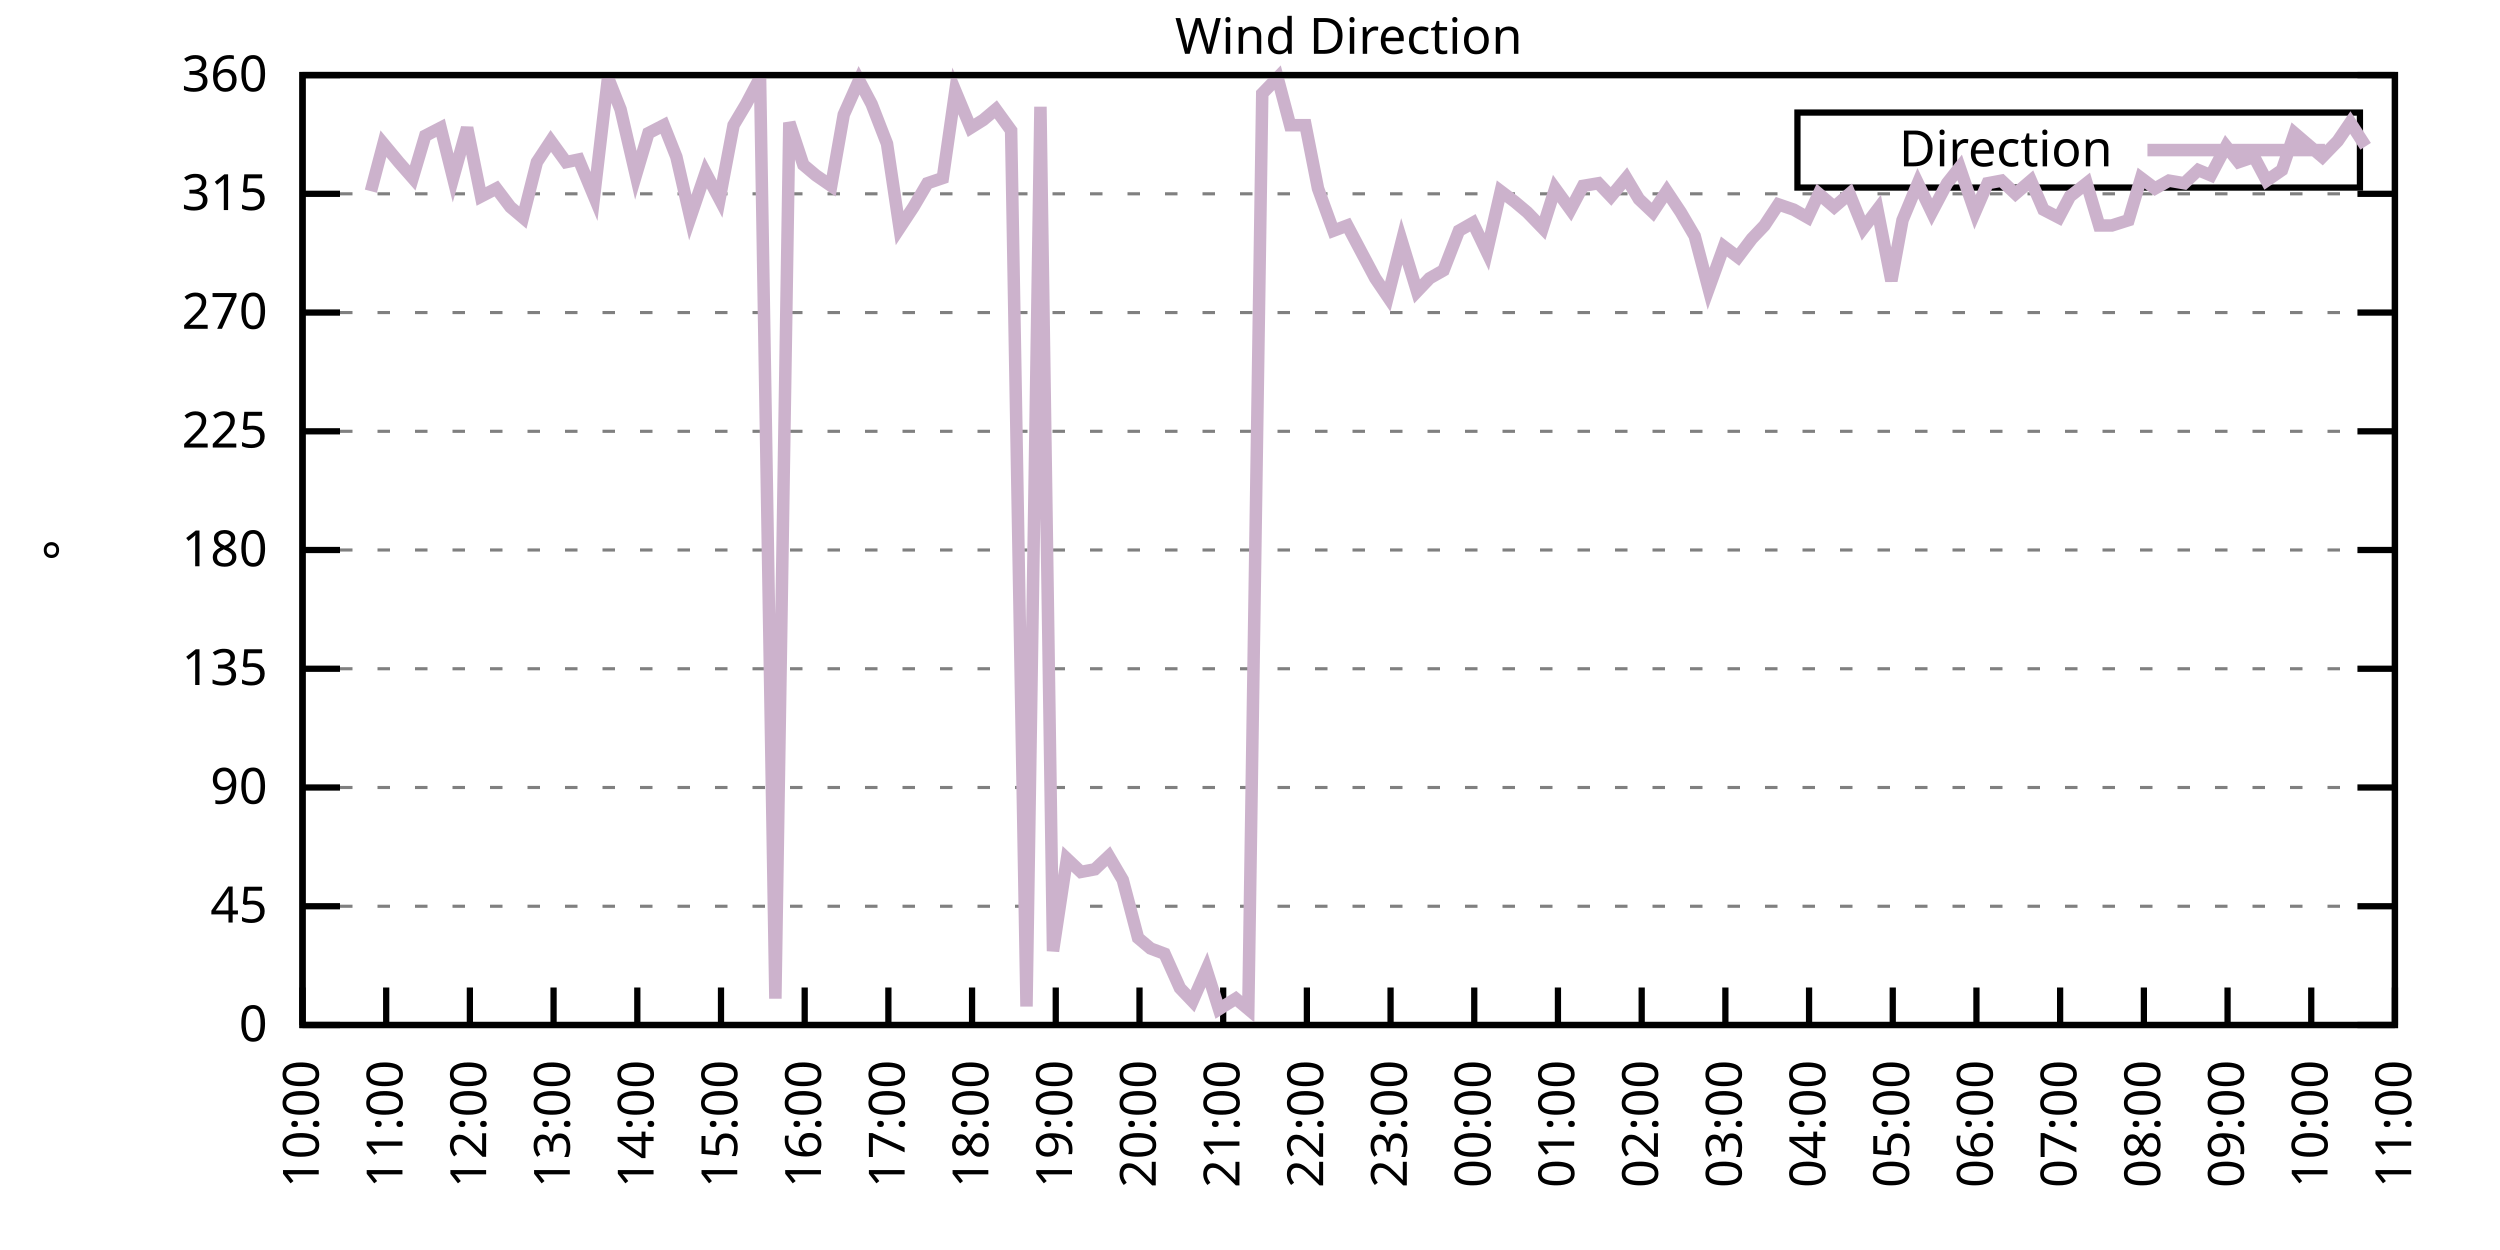
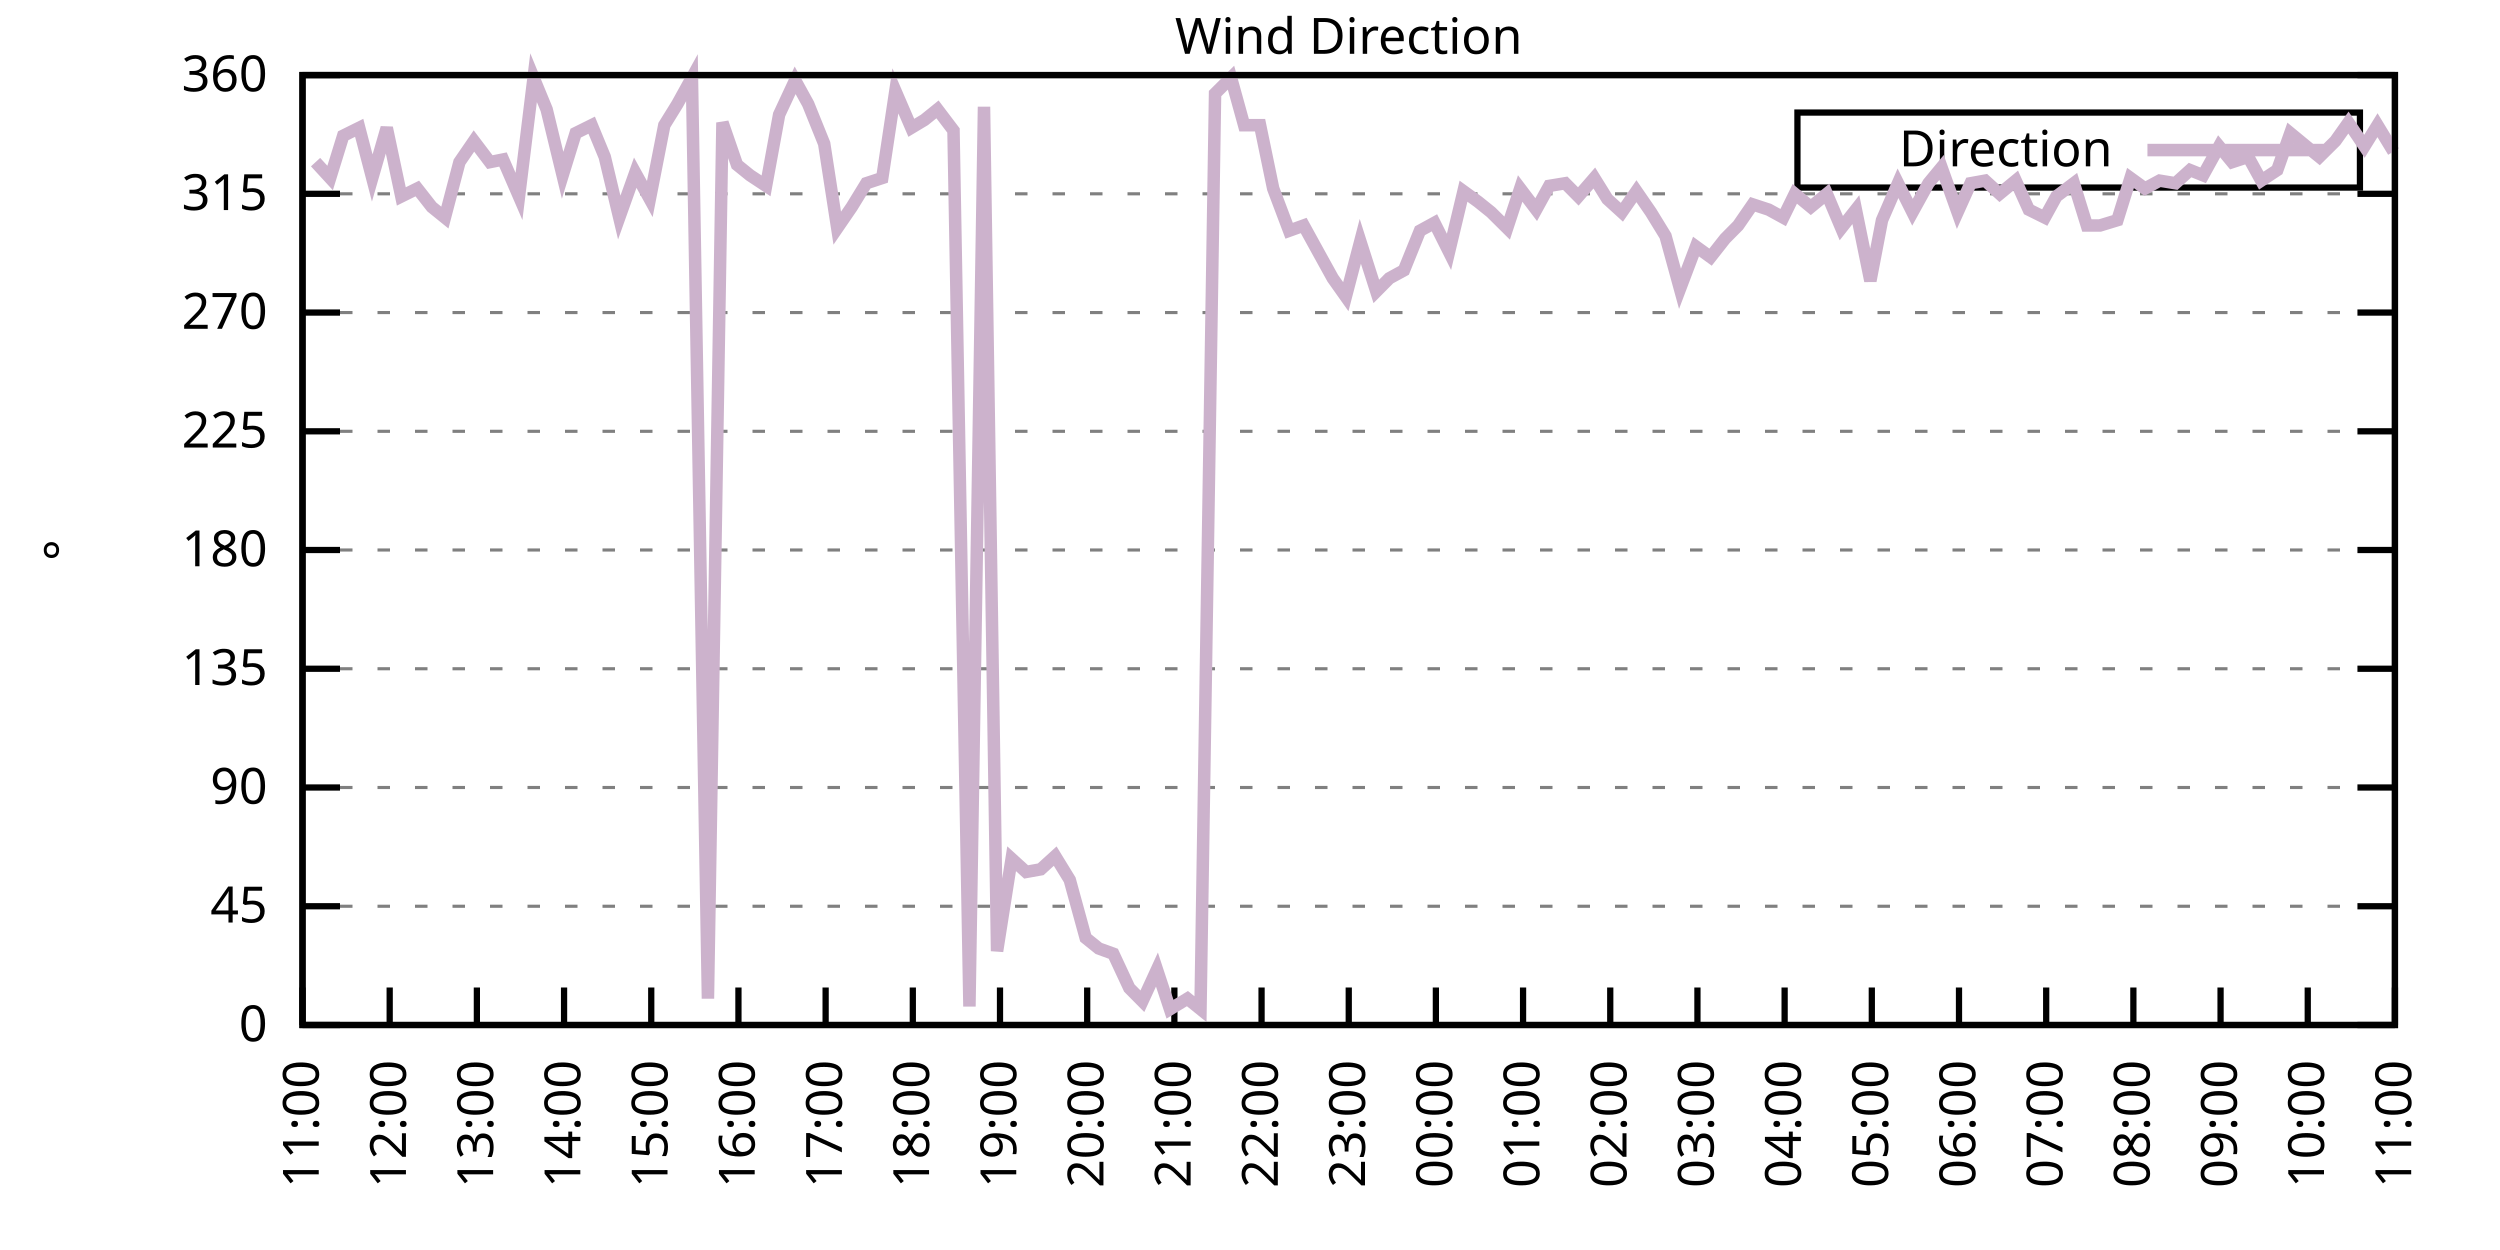
<svg xmlns="http://www.w3.org/2000/svg" xmlns:xlink="http://www.w3.org/1999/xlink" width="400" height="200" viewBox="0 0 400 200">
  <g id="gnuplot_canvas">
    <rect x="0" y="0" width="400" height="200" fill="none" />
    <defs>
      <circle id="gpDot" r="0.5" stroke-width="0.5" stroke="currentColor" />
      <path id="gpPt0" stroke-width="0.333" stroke="currentColor" d="M-1,0 h2 M0,-1 v2" />
      <path id="gpPt1" stroke-width="0.333" stroke="currentColor" d="M-1,-1 L1,1 M1,-1 L-1,1" />
      <path id="gpPt2" stroke-width="0.333" stroke="currentColor" d="M-1,0 L1,0 M0,-1 L0,1 M-1,-1 L1,1 M-1,1 L1,-1" />
      <rect id="gpPt3" stroke-width="0.333" stroke="currentColor" x="-1" y="-1" width="2" height="2" />
      <rect id="gpPt4" stroke-width="0.333" stroke="currentColor" fill="currentColor" x="-1" y="-1" width="2" height="2" />
      <circle id="gpPt5" stroke-width="0.333" stroke="currentColor" cx="0" cy="0" r="1" />
      <use xlink:href="#gpPt5" id="gpPt6" fill="currentColor" stroke="none" />
      <path id="gpPt7" stroke-width="0.333" stroke="currentColor" d="M0,-1.33 L-1.33,0.67 L1.33,0.67 z" />
      <use xlink:href="#gpPt7" id="gpPt8" fill="currentColor" stroke="none" />
      <use xlink:href="#gpPt7" id="gpPt9" stroke="currentColor" transform="rotate(180)" />
      <use xlink:href="#gpPt9" id="gpPt10" fill="currentColor" stroke="none" />
      <use xlink:href="#gpPt3" id="gpPt11" stroke="currentColor" transform="rotate(45)" />
      <use xlink:href="#gpPt11" id="gpPt12" fill="currentColor" stroke="none" />
      <path id="gpPt13" stroke-width="0.333" stroke="currentColor" d="M0,1.330 L1.265,0.411 L0.782,-1.067 L-0.782,-1.076 L-1.265,0.411 z" />
      <use xlink:href="#gpPt13" id="gpPt14" fill="currentColor" stroke="none" />
      <filter id="textbox" filterUnits="objectBoundingBox" x="0" y="0" height="1" width="1">
        <feFlood flood-color="white" flood-opacity="1" result="bgnd" />
        <feComposite in="SourceGraphic" in2="bgnd" operator="atop" />
      </filter>
      <filter id="greybox" filterUnits="objectBoundingBox" x="0" y="0" height="1" width="1">
        <feFlood flood-color="lightgrey" flood-opacity="1" result="grey" />
        <feComposite in="SourceGraphic" in2="grey" operator="atop" />
      </filter>
    </defs>
    <g fill="none" color="white" stroke="currentColor" stroke-width="1.00" stroke-linecap="butt" stroke-linejoin="miter">
</g>
    <g fill="none" color="black" stroke="currentColor" stroke-width="1.00" stroke-linecap="butt" stroke-linejoin="miter">
      <g stroke="none" shape-rendering="crispEdges">
        <polygon fill="rgb(255, 255, 255)" points="48.40,164.00 383.18,164.00 383.18,12.02 48.40,12.02 " />
      </g>
    </g>
    <g fill="none" color="black" stroke="currentColor" stroke-width="1.00" stroke-linecap="butt" stroke-linejoin="miter">
</g>
    <g fill="none" color="black" stroke="black" stroke-width="0.50" stroke-linecap="butt" stroke-linejoin="miter">
</g>
    <g fill="none" color="gray" stroke="currentColor" stroke-width="0.50" stroke-linecap="butt" stroke-linejoin="miter">
      <path stroke="gray" stroke-dasharray="2,4" class="gridline" d="M48.40,164.00 L383.19,164.00  " />
    </g>
    <g fill="none" color="gray" stroke="gray" stroke-width="1.00" stroke-linecap="butt" stroke-linejoin="miter">
</g>
    <g fill="none" color="black" stroke="currentColor" stroke-width="1.00" stroke-linecap="butt" stroke-linejoin="miter">
      <path stroke="black" d="M48.40,164.00 L54.40,164.00 M383.19,164.00 L377.19,164.00  " />
      <g transform="translate(42.80,166.60)" stroke="none" fill="black" font-family="Sans" font-size="8.00" text-anchor="end">
        <text>
          <tspan font-family="Sans"> 0</tspan>
        </text>
      </g>
    </g>
    <g fill="none" color="black" stroke="currentColor" stroke-width="1.00" stroke-linecap="butt" stroke-linejoin="miter">
</g>
    <g fill="none" color="black" stroke="black" stroke-width="0.50" stroke-linecap="butt" stroke-linejoin="miter">
</g>
    <g fill="none" color="gray" stroke="currentColor" stroke-width="0.50" stroke-linecap="butt" stroke-linejoin="miter">
      <path stroke="gray" stroke-dasharray="2,4" class="gridline" d="M48.40,145.00 L383.19,145.00  " />
    </g>
    <g fill="none" color="gray" stroke="gray" stroke-width="1.00" stroke-linecap="butt" stroke-linejoin="miter">
</g>
    <g fill="none" color="black" stroke="currentColor" stroke-width="1.00" stroke-linecap="butt" stroke-linejoin="miter">
      <path stroke="black" d="M48.40,145.00 L54.40,145.00 M383.19,145.00 L377.19,145.00  " />
      <g transform="translate(42.80,147.60)" stroke="none" fill="black" font-family="Sans" font-size="8.00" text-anchor="end">
        <text>
          <tspan font-family="Sans"> 45</tspan>
        </text>
      </g>
    </g>
    <g fill="none" color="black" stroke="currentColor" stroke-width="1.00" stroke-linecap="butt" stroke-linejoin="miter">
</g>
    <g fill="none" color="black" stroke="black" stroke-width="0.50" stroke-linecap="butt" stroke-linejoin="miter">
</g>
    <g fill="none" color="gray" stroke="currentColor" stroke-width="0.50" stroke-linecap="butt" stroke-linejoin="miter">
      <path stroke="gray" stroke-dasharray="2,4" class="gridline" d="M48.40,126.00 L383.19,126.00  " />
    </g>
    <g fill="none" color="gray" stroke="gray" stroke-width="1.00" stroke-linecap="butt" stroke-linejoin="miter">
</g>
    <g fill="none" color="black" stroke="currentColor" stroke-width="1.00" stroke-linecap="butt" stroke-linejoin="miter">
      <path stroke="black" d="M48.40,126.00 L54.40,126.00 M383.19,126.00 L377.19,126.00  " />
      <g transform="translate(42.80,128.60)" stroke="none" fill="black" font-family="Sans" font-size="8.00" text-anchor="end">
        <text>
          <tspan font-family="Sans"> 90</tspan>
        </text>
      </g>
    </g>
    <g fill="none" color="black" stroke="currentColor" stroke-width="1.00" stroke-linecap="butt" stroke-linejoin="miter">
</g>
    <g fill="none" color="black" stroke="black" stroke-width="0.50" stroke-linecap="butt" stroke-linejoin="miter">
</g>
    <g fill="none" color="gray" stroke="currentColor" stroke-width="0.50" stroke-linecap="butt" stroke-linejoin="miter">
      <path stroke="gray" stroke-dasharray="2,4" class="gridline" d="M48.40,107.00 L383.19,107.00  " />
    </g>
    <g fill="none" color="gray" stroke="gray" stroke-width="1.00" stroke-linecap="butt" stroke-linejoin="miter">
</g>
    <g fill="none" color="black" stroke="currentColor" stroke-width="1.00" stroke-linecap="butt" stroke-linejoin="miter">
      <path stroke="black" d="M48.40,107.00 L54.40,107.00 M383.19,107.00 L377.19,107.00  " />
      <g transform="translate(42.80,109.60)" stroke="none" fill="black" font-family="Sans" font-size="8.00" text-anchor="end">
        <text>
          <tspan font-family="Sans"> 135</tspan>
        </text>
      </g>
    </g>
    <g fill="none" color="black" stroke="currentColor" stroke-width="1.00" stroke-linecap="butt" stroke-linejoin="miter">
</g>
    <g fill="none" color="black" stroke="black" stroke-width="0.50" stroke-linecap="butt" stroke-linejoin="miter">
</g>
    <g fill="none" color="gray" stroke="currentColor" stroke-width="0.50" stroke-linecap="butt" stroke-linejoin="miter">
      <path stroke="gray" stroke-dasharray="2,4" class="gridline" d="M48.40,88.00 L383.19,88.00  " />
    </g>
    <g fill="none" color="gray" stroke="gray" stroke-width="1.00" stroke-linecap="butt" stroke-linejoin="miter">
</g>
    <g fill="none" color="black" stroke="currentColor" stroke-width="1.00" stroke-linecap="butt" stroke-linejoin="miter">
      <path stroke="black" d="M48.40,88.00 L54.40,88.00 M383.19,88.00 L377.19,88.00  " />
      <g transform="translate(42.80,90.60)" stroke="none" fill="black" font-family="Sans" font-size="8.00" text-anchor="end">
        <text>
          <tspan font-family="Sans"> 180</tspan>
        </text>
      </g>
    </g>
    <g fill="none" color="black" stroke="currentColor" stroke-width="1.00" stroke-linecap="butt" stroke-linejoin="miter">
</g>
    <g fill="none" color="black" stroke="black" stroke-width="0.50" stroke-linecap="butt" stroke-linejoin="miter">
</g>
    <g fill="none" color="gray" stroke="currentColor" stroke-width="0.50" stroke-linecap="butt" stroke-linejoin="miter">
      <path stroke="gray" stroke-dasharray="2,4" class="gridline" d="M48.40,69.01 L383.19,69.01  " />
    </g>
    <g fill="none" color="gray" stroke="gray" stroke-width="1.00" stroke-linecap="butt" stroke-linejoin="miter">
</g>
    <g fill="none" color="black" stroke="currentColor" stroke-width="1.00" stroke-linecap="butt" stroke-linejoin="miter">
      <path stroke="black" d="M48.40,69.01 L54.40,69.01 M383.19,69.01 L377.19,69.01  " />
      <g transform="translate(42.80,71.61)" stroke="none" fill="black" font-family="Sans" font-size="8.00" text-anchor="end">
        <text>
          <tspan font-family="Sans"> 225</tspan>
        </text>
      </g>
    </g>
    <g fill="none" color="black" stroke="currentColor" stroke-width="1.00" stroke-linecap="butt" stroke-linejoin="miter">
</g>
    <g fill="none" color="black" stroke="black" stroke-width="0.50" stroke-linecap="butt" stroke-linejoin="miter">
</g>
    <g fill="none" color="gray" stroke="currentColor" stroke-width="0.50" stroke-linecap="butt" stroke-linejoin="miter">
      <path stroke="gray" stroke-dasharray="2,4" class="gridline" d="M48.40,50.01 L383.19,50.01  " />
    </g>
    <g fill="none" color="gray" stroke="gray" stroke-width="1.00" stroke-linecap="butt" stroke-linejoin="miter">
</g>
    <g fill="none" color="black" stroke="currentColor" stroke-width="1.00" stroke-linecap="butt" stroke-linejoin="miter">
      <path stroke="black" d="M48.40,50.01 L54.40,50.01 M383.19,50.01 L377.19,50.01  " />
      <g transform="translate(42.80,52.61)" stroke="none" fill="black" font-family="Sans" font-size="8.00" text-anchor="end">
        <text>
          <tspan font-family="Sans"> 270</tspan>
        </text>
      </g>
    </g>
    <g fill="none" color="black" stroke="currentColor" stroke-width="1.00" stroke-linecap="butt" stroke-linejoin="miter">
</g>
    <g fill="none" color="black" stroke="black" stroke-width="0.50" stroke-linecap="butt" stroke-linejoin="miter">
</g>
    <g fill="none" color="gray" stroke="currentColor" stroke-width="0.50" stroke-linecap="butt" stroke-linejoin="miter">
      <path stroke="gray" stroke-dasharray="2,4" class="gridline" d="M48.40,31.01 L383.19,31.01  " />
    </g>
    <g fill="none" color="gray" stroke="gray" stroke-width="1.00" stroke-linecap="butt" stroke-linejoin="miter">
</g>
    <g fill="none" color="black" stroke="currentColor" stroke-width="1.00" stroke-linecap="butt" stroke-linejoin="miter">
      <path stroke="black" d="M48.40,31.01 L54.40,31.01 M383.19,31.01 L377.19,31.01  " />
      <g transform="translate(42.80,33.61)" stroke="none" fill="black" font-family="Sans" font-size="8.00" text-anchor="end">
        <text>
          <tspan font-family="Sans"> 315</tspan>
        </text>
      </g>
    </g>
    <g fill="none" color="black" stroke="currentColor" stroke-width="1.00" stroke-linecap="butt" stroke-linejoin="miter">
</g>
    <g fill="none" color="black" stroke="black" stroke-width="0.50" stroke-linecap="butt" stroke-linejoin="miter">
</g>
    <g fill="none" color="gray" stroke="currentColor" stroke-width="0.50" stroke-linecap="butt" stroke-linejoin="miter">
      <path stroke="gray" stroke-dasharray="2,4" class="gridline" d="M48.40,12.01 L383.19,12.01  " />
    </g>
    <g fill="none" color="gray" stroke="gray" stroke-width="1.00" stroke-linecap="butt" stroke-linejoin="miter">
</g>
    <g fill="none" color="black" stroke="currentColor" stroke-width="1.00" stroke-linecap="butt" stroke-linejoin="miter">
      <path stroke="black" d="M48.40,12.01 L54.40,12.01 M383.19,12.01 L377.19,12.01  " />
      <g transform="translate(42.80,14.61)" stroke="none" fill="black" font-family="Sans" font-size="8.00" text-anchor="end">
        <text>
          <tspan font-family="Sans"> 360</tspan>
        </text>
      </g>
    </g>
    <g fill="none" color="black" stroke="currentColor" stroke-width="1.00" stroke-linecap="butt" stroke-linejoin="miter">
      <path stroke="black" d="M48.40,164.00 L48.40,158.00  " />
      <g transform="translate(51.00,169.60) rotate(270.00)" stroke="none" fill="black" font-family="Sans" font-size="8.00" text-anchor="end">
        <text>
-           <tspan font-family="Sans">10:00</tspan>
-         </text>
-       </g>
-     </g>
-     <g fill="none" color="black" stroke="currentColor" stroke-width="1.00" stroke-linecap="butt" stroke-linejoin="miter">
-       <path stroke="black" d="M61.79,164.00 L61.79,158.00  " />
-       <g transform="translate(64.39,169.60) rotate(270.00)" stroke="none" fill="black" font-family="Sans" font-size="8.00" text-anchor="end">
-         <text>
          <tspan font-family="Sans">11:00</tspan>
        </text>
      </g>
    </g>
    <g fill="none" color="black" stroke="currentColor" stroke-width="1.00" stroke-linecap="butt" stroke-linejoin="miter">
-       <path stroke="black" d="M75.18,164.00 L75.18,158.00  " />
-       <g transform="translate(77.78,169.60) rotate(270.00)" stroke="none" fill="black" font-family="Sans" font-size="8.00" text-anchor="end">
+       <path stroke="black" d="M62.35,164.00 L62.35,158.00  " />
+       <g transform="translate(64.95,169.60) rotate(270.00)" stroke="none" fill="black" font-family="Sans" font-size="8.00" text-anchor="end">
        <text>
          <tspan font-family="Sans">12:00</tspan>
        </text>
      </g>
    </g>
    <g fill="none" color="black" stroke="currentColor" stroke-width="1.00" stroke-linecap="butt" stroke-linejoin="miter">
-       <path stroke="black" d="M88.57,164.00 L88.57,158.00  " />
-       <g transform="translate(91.17,169.60) rotate(270.00)" stroke="none" fill="black" font-family="Sans" font-size="8.00" text-anchor="end">
+       <path stroke="black" d="M76.30,164.00 L76.30,158.00  " />
+       <g transform="translate(78.90,169.60) rotate(270.00)" stroke="none" fill="black" font-family="Sans" font-size="8.00" text-anchor="end">
        <text>
          <tspan font-family="Sans">13:00</tspan>
        </text>
      </g>
    </g>
    <g fill="none" color="black" stroke="currentColor" stroke-width="1.00" stroke-linecap="butt" stroke-linejoin="miter">
-       <path stroke="black" d="M101.97,164.00 L101.97,158.00  " />
-       <g transform="translate(104.57,169.60) rotate(270.00)" stroke="none" fill="black" font-family="Sans" font-size="8.00" text-anchor="end">
+       <path stroke="black" d="M90.25,164.00 L90.25,158.00  " />
+       <g transform="translate(92.85,169.60) rotate(270.00)" stroke="none" fill="black" font-family="Sans" font-size="8.00" text-anchor="end">
        <text>
          <tspan font-family="Sans">14:00</tspan>
        </text>
      </g>
    </g>
    <g fill="none" color="black" stroke="currentColor" stroke-width="1.00" stroke-linecap="butt" stroke-linejoin="miter">
-       <path stroke="black" d="M115.36,164.00 L115.36,158.00  " />
-       <g transform="translate(117.96,169.60) rotate(270.00)" stroke="none" fill="black" font-family="Sans" font-size="8.00" text-anchor="end">
+       <path stroke="black" d="M104.20,164.00 L104.20,158.00  " />
+       <g transform="translate(106.80,169.60) rotate(270.00)" stroke="none" fill="black" font-family="Sans" font-size="8.00" text-anchor="end">
        <text>
          <tspan font-family="Sans">15:00</tspan>
        </text>
      </g>
    </g>
    <g fill="none" color="black" stroke="currentColor" stroke-width="1.00" stroke-linecap="butt" stroke-linejoin="miter">
-       <path stroke="black" d="M128.75,164.00 L128.75,158.00  " />
-       <g transform="translate(131.35,169.60) rotate(270.00)" stroke="none" fill="black" font-family="Sans" font-size="8.00" text-anchor="end">
+       <path stroke="black" d="M118.15,164.00 L118.15,158.00  " />
+       <g transform="translate(120.75,169.60) rotate(270.00)" stroke="none" fill="black" font-family="Sans" font-size="8.00" text-anchor="end">
        <text>
          <tspan font-family="Sans">16:00</tspan>
        </text>
      </g>
    </g>
    <g fill="none" color="black" stroke="currentColor" stroke-width="1.00" stroke-linecap="butt" stroke-linejoin="miter">
-       <path stroke="black" d="M142.14,164.00 L142.14,158.00  " />
-       <g transform="translate(144.74,169.60) rotate(270.00)" stroke="none" fill="black" font-family="Sans" font-size="8.00" text-anchor="end">
+       <path stroke="black" d="M132.10,164.00 L132.10,158.00  " />
+       <g transform="translate(134.70,169.60) rotate(270.00)" stroke="none" fill="black" font-family="Sans" font-size="8.00" text-anchor="end">
        <text>
          <tspan font-family="Sans">17:00</tspan>
        </text>
      </g>
    </g>
    <g fill="none" color="black" stroke="currentColor" stroke-width="1.00" stroke-linecap="butt" stroke-linejoin="miter">
-       <path stroke="black" d="M155.53,164.00 L155.53,158.00  " />
-       <g transform="translate(158.13,169.60) rotate(270.00)" stroke="none" fill="black" font-family="Sans" font-size="8.00" text-anchor="end">
+       <path stroke="black" d="M146.05,164.00 L146.05,158.00  " />
+       <g transform="translate(148.65,169.60) rotate(270.00)" stroke="none" fill="black" font-family="Sans" font-size="8.00" text-anchor="end">
        <text>
          <tspan font-family="Sans">18:00</tspan>
        </text>
      </g>
    </g>
    <g fill="none" color="black" stroke="currentColor" stroke-width="1.00" stroke-linecap="butt" stroke-linejoin="miter">
-       <path stroke="black" d="M168.92,164.00 L168.92,158.00  " />
-       <g transform="translate(171.52,169.60) rotate(270.00)" stroke="none" fill="black" font-family="Sans" font-size="8.00" text-anchor="end">
+       <path stroke="black" d="M160.00,164.00 L160.00,158.00  " />
+       <g transform="translate(162.60,169.60) rotate(270.00)" stroke="none" fill="black" font-family="Sans" font-size="8.00" text-anchor="end">
        <text>
          <tspan font-family="Sans">19:00</tspan>
        </text>
      </g>
    </g>
    <g fill="none" color="black" stroke="currentColor" stroke-width="1.00" stroke-linecap="butt" stroke-linejoin="miter">
-       <path stroke="black" d="M182.32,164.00 L182.32,158.00  " />
-       <g transform="translate(184.92,169.60) rotate(270.00)" stroke="none" fill="black" font-family="Sans" font-size="8.00" text-anchor="end">
+       <path stroke="black" d="M173.95,164.00 L173.95,158.00  " />
+       <g transform="translate(176.55,169.60) rotate(270.00)" stroke="none" fill="black" font-family="Sans" font-size="8.00" text-anchor="end">
        <text>
          <tspan font-family="Sans">20:00</tspan>
        </text>
      </g>
    </g>
    <g fill="none" color="black" stroke="currentColor" stroke-width="1.00" stroke-linecap="butt" stroke-linejoin="miter">
-       <path stroke="black" d="M195.71,164.00 L195.71,158.00  " />
-       <g transform="translate(198.31,169.60) rotate(270.00)" stroke="none" fill="black" font-family="Sans" font-size="8.00" text-anchor="end">
+       <path stroke="black" d="M187.90,164.00 L187.90,158.00  " />
+       <g transform="translate(190.50,169.60) rotate(270.00)" stroke="none" fill="black" font-family="Sans" font-size="8.00" text-anchor="end">
        <text>
          <tspan font-family="Sans">21:00</tspan>
        </text>
      </g>
    </g>
    <g fill="none" color="black" stroke="currentColor" stroke-width="1.00" stroke-linecap="butt" stroke-linejoin="miter">
-       <path stroke="black" d="M209.10,164.00 L209.10,158.00  " />
-       <g transform="translate(211.70,169.60) rotate(270.00)" stroke="none" fill="black" font-family="Sans" font-size="8.00" text-anchor="end">
+       <path stroke="black" d="M201.85,164.00 L201.85,158.00  " />
+       <g transform="translate(204.45,169.60) rotate(270.00)" stroke="none" fill="black" font-family="Sans" font-size="8.00" text-anchor="end">
        <text>
          <tspan font-family="Sans">22:00</tspan>
        </text>
      </g>
    </g>
    <g fill="none" color="black" stroke="currentColor" stroke-width="1.00" stroke-linecap="butt" stroke-linejoin="miter">
-       <path stroke="black" d="M222.49,164.00 L222.49,158.00  " />
-       <g transform="translate(225.09,169.60) rotate(270.00)" stroke="none" fill="black" font-family="Sans" font-size="8.00" text-anchor="end">
+       <path stroke="black" d="M215.80,164.00 L215.80,158.00  " />
+       <g transform="translate(218.40,169.60) rotate(270.00)" stroke="none" fill="black" font-family="Sans" font-size="8.00" text-anchor="end">
        <text>
          <tspan font-family="Sans">23:00</tspan>
        </text>
      </g>
    </g>
    <g fill="none" color="black" stroke="currentColor" stroke-width="1.00" stroke-linecap="butt" stroke-linejoin="miter">
-       <path stroke="black" d="M235.88,164.00 L235.88,158.00  " />
-       <g transform="translate(238.48,169.60) rotate(270.00)" stroke="none" fill="black" font-family="Sans" font-size="8.00" text-anchor="end">
+       <path stroke="black" d="M229.74,164.00 L229.74,158.00  " />
+       <g transform="translate(232.34,169.60) rotate(270.00)" stroke="none" fill="black" font-family="Sans" font-size="8.00" text-anchor="end">
        <text>
          <tspan font-family="Sans">00:00</tspan>
        </text>
      </g>
    </g>
    <g fill="none" color="black" stroke="currentColor" stroke-width="1.00" stroke-linecap="butt" stroke-linejoin="miter">
-       <path stroke="black" d="M249.27,164.00 L249.27,158.00  " />
-       <g transform="translate(251.87,169.60) rotate(270.00)" stroke="none" fill="black" font-family="Sans" font-size="8.00" text-anchor="end">
+       <path stroke="black" d="M243.69,164.00 L243.69,158.00  " />
+       <g transform="translate(246.29,169.60) rotate(270.00)" stroke="none" fill="black" font-family="Sans" font-size="8.00" text-anchor="end">
        <text>
          <tspan font-family="Sans">01:00</tspan>
        </text>
      </g>
    </g>
    <g fill="none" color="black" stroke="currentColor" stroke-width="1.00" stroke-linecap="butt" stroke-linejoin="miter">
-       <path stroke="black" d="M262.67,164.00 L262.67,158.00  " />
-       <g transform="translate(265.27,169.60) rotate(270.00)" stroke="none" fill="black" font-family="Sans" font-size="8.00" text-anchor="end">
+       <path stroke="black" d="M257.64,164.00 L257.64,158.00  " />
+       <g transform="translate(260.24,169.60) rotate(270.00)" stroke="none" fill="black" font-family="Sans" font-size="8.00" text-anchor="end">
        <text>
          <tspan font-family="Sans">02:00</tspan>
        </text>
      </g>
    </g>
    <g fill="none" color="black" stroke="currentColor" stroke-width="1.00" stroke-linecap="butt" stroke-linejoin="miter">
-       <path stroke="black" d="M276.06,164.00 L276.06,158.00  " />
-       <g transform="translate(278.66,169.60) rotate(270.00)" stroke="none" fill="black" font-family="Sans" font-size="8.00" text-anchor="end">
+       <path stroke="black" d="M271.59,164.00 L271.59,158.00  " />
+       <g transform="translate(274.19,169.60) rotate(270.00)" stroke="none" fill="black" font-family="Sans" font-size="8.00" text-anchor="end">
        <text>
          <tspan font-family="Sans">03:00</tspan>
        </text>
      </g>
    </g>
    <g fill="none" color="black" stroke="currentColor" stroke-width="1.00" stroke-linecap="butt" stroke-linejoin="miter">
-       <path stroke="black" d="M289.45,164.00 L289.45,158.00  " />
-       <g transform="translate(292.05,169.60) rotate(270.00)" stroke="none" fill="black" font-family="Sans" font-size="8.00" text-anchor="end">
+       <path stroke="black" d="M285.54,164.00 L285.54,158.00  " />
+       <g transform="translate(288.14,169.60) rotate(270.00)" stroke="none" fill="black" font-family="Sans" font-size="8.00" text-anchor="end">
        <text>
          <tspan font-family="Sans">04:00</tspan>
        </text>
      </g>
    </g>
    <g fill="none" color="black" stroke="currentColor" stroke-width="1.00" stroke-linecap="butt" stroke-linejoin="miter">
-       <path stroke="black" d="M302.84,164.00 L302.84,158.00  " />
-       <g transform="translate(305.44,169.60) rotate(270.00)" stroke="none" fill="black" font-family="Sans" font-size="8.00" text-anchor="end">
+       <path stroke="black" d="M299.49,164.00 L299.49,158.00  " />
+       <g transform="translate(302.09,169.60) rotate(270.00)" stroke="none" fill="black" font-family="Sans" font-size="8.00" text-anchor="end">
        <text>
          <tspan font-family="Sans">05:00</tspan>
        </text>
      </g>
    </g>
    <g fill="none" color="black" stroke="currentColor" stroke-width="1.00" stroke-linecap="butt" stroke-linejoin="miter">
-       <path stroke="black" d="M316.23,164.00 L316.23,158.00  " />
-       <g transform="translate(318.83,169.60) rotate(270.00)" stroke="none" fill="black" font-family="Sans" font-size="8.00" text-anchor="end">
+       <path stroke="black" d="M313.44,164.00 L313.44,158.00  " />
+       <g transform="translate(316.04,169.60) rotate(270.00)" stroke="none" fill="black" font-family="Sans" font-size="8.00" text-anchor="end">
        <text>
          <tspan font-family="Sans">06:00</tspan>
        </text>
      </g>
    </g>
    <g fill="none" color="black" stroke="currentColor" stroke-width="1.00" stroke-linecap="butt" stroke-linejoin="miter">
-       <path stroke="black" d="M329.62,164.00 L329.62,158.00  " />
-       <g transform="translate(332.22,169.60) rotate(270.00)" stroke="none" fill="black" font-family="Sans" font-size="8.00" text-anchor="end">
+       <path stroke="black" d="M327.39,164.00 L327.39,158.00  " />
+       <g transform="translate(329.99,169.60) rotate(270.00)" stroke="none" fill="black" font-family="Sans" font-size="8.00" text-anchor="end">
        <text>
          <tspan font-family="Sans">07:00</tspan>
        </text>
      </g>
    </g>
    <g fill="none" color="black" stroke="currentColor" stroke-width="1.00" stroke-linecap="butt" stroke-linejoin="miter">
-       <path stroke="black" d="M343.02,164.00 L343.02,158.00  " />
-       <g transform="translate(345.62,169.60) rotate(270.00)" stroke="none" fill="black" font-family="Sans" font-size="8.00" text-anchor="end">
+       <path stroke="black" d="M341.34,164.00 L341.34,158.00  " />
+       <g transform="translate(343.94,169.60) rotate(270.00)" stroke="none" fill="black" font-family="Sans" font-size="8.00" text-anchor="end">
        <text>
          <tspan font-family="Sans">08:00</tspan>
        </text>
      </g>
    </g>
    <g fill="none" color="black" stroke="currentColor" stroke-width="1.00" stroke-linecap="butt" stroke-linejoin="miter">
-       <path stroke="black" d="M356.41,164.00 L356.41,158.00  " />
-       <g transform="translate(359.01,169.60) rotate(270.00)" stroke="none" fill="black" font-family="Sans" font-size="8.00" text-anchor="end">
+       <path stroke="black" d="M355.29,164.00 L355.29,158.00  " />
+       <g transform="translate(357.89,169.60) rotate(270.00)" stroke="none" fill="black" font-family="Sans" font-size="8.00" text-anchor="end">
        <text>
          <tspan font-family="Sans">09:00</tspan>
        </text>
      </g>
    </g>
    <g fill="none" color="black" stroke="currentColor" stroke-width="1.00" stroke-linecap="butt" stroke-linejoin="miter">
-       <path stroke="black" d="M369.80,164.00 L369.80,158.00  " />
-       <g transform="translate(372.40,169.60) rotate(270.00)" stroke="none" fill="black" font-family="Sans" font-size="8.00" text-anchor="end">
+       <path stroke="black" d="M369.24,164.00 L369.24,158.00  " />
+       <g transform="translate(371.84,169.60) rotate(270.00)" stroke="none" fill="black" font-family="Sans" font-size="8.00" text-anchor="end">
        <text>
          <tspan font-family="Sans">10:00</tspan>
        </text>
      </g>
    </g>
    <g fill="none" color="black" stroke="currentColor" stroke-width="1.00" stroke-linecap="butt" stroke-linejoin="miter">
      <path stroke="black" d="M383.19,164.00 L383.19,158.00  " />
      <g transform="translate(385.79,169.60) rotate(270.00)" stroke="none" fill="black" font-family="Sans" font-size="8.00" text-anchor="end">
        <text>
          <tspan font-family="Sans">11:00</tspan>
        </text>
      </g>
    </g>
    <g fill="none" color="black" stroke="currentColor" stroke-width="1.00" stroke-linecap="butt" stroke-linejoin="miter">
</g>
    <g fill="none" color="black" stroke="currentColor" stroke-width="1.00" stroke-linecap="butt" stroke-linejoin="miter">
      <path stroke="black" d="M48.40,12.01 L48.40,164.00 L383.19,164.00 L383.19,12.01 L48.40,12.01 Z  " />
    </g>
    <g fill="none" color="black" stroke="currentColor" stroke-width="1.00" stroke-linecap="butt" stroke-linejoin="miter">
</g>
    <g fill="none" color="black" stroke="currentColor" stroke-width="1.00" stroke-linecap="butt" stroke-linejoin="miter">
      <path stroke="black" d="M287.59,30.01 L287.59,18.01 L377.59,18.01 L377.59,30.01 L287.59,30.01 Z  " />
    </g>
    <g id="Wind_direction_plot_1">
      <g fill="none" color="white" stroke="black" stroke-width="2.00" stroke-linecap="butt" stroke-linejoin="miter">
</g>
      <g fill="none" color="black" stroke="currentColor" stroke-width="2.00" stroke-linecap="butt" stroke-linejoin="miter">
        <g transform="translate(337.99,26.61)" stroke="none" fill="black" font-family="Sans" font-size="8.00" text-anchor="end">
          <text>
            <tspan font-family="Sans">Direction</tspan>
          </text>
        </g>
      </g>
      <g fill="none" color="black" stroke="currentColor" stroke-width="2.00" stroke-linecap="butt" stroke-linejoin="miter">
-         <path stroke="rgb(204, 178, 204)" d="M343.59,24.01 L371.99,24.01 M59.34,30.59 L61.35,22.99 L63.80,25.94 L66.03,28.48 L68.04,21.72 L70.50,20.45   L72.50,28.48 L74.74,20.45 L76.97,31.43 L79.42,30.16 L81.66,33.12 L83.66,34.81 L85.90,25.94 L88.13,22.56   L90.58,25.94 L92.59,25.52 L95.05,31.43 L97.28,12.43 L99.29,17.50 L101.74,28.05 L103.75,21.30 L106.21,20.03   L108.22,25.10 L110.45,34.81 L112.90,27.63 L115.13,31.85 L117.37,20.03 L119.38,16.65 L121.61,12.43 L124.06,159.78   L126.29,19.61 L128.53,26.36 L130.54,28.05 L132.99,29.74 L135.00,18.34 L137.45,12.85 L139.46,16.65 L141.92,22.99   L143.93,36.50 L146.16,33.12 L148.39,29.32 L150.85,28.48 L152.85,14.54 L155.31,20.45 L157.32,19.19 L159.33,17.50   L161.78,20.88 L164.24,161.04 L166.47,17.08 L168.48,152.18 L170.71,137.40 L172.94,139.51 L175.17,139.09 L177.41,136.98   L179.64,140.78 L182.09,150.07 L184.10,151.76 L186.33,152.60 L188.79,158.09 L190.80,160.20 L193.03,155.13 L195.04,161.47   L197.72,159.78 L199.73,161.47 L201.96,14.97 L204.41,12.43 L206.42,20.03 L208.88,20.03 L210.88,30.16 L213.34,36.92   L215.57,36.08 L217.80,40.30 L220.04,44.52 L222.04,47.47 L224.28,38.61 L226.73,46.63 L228.74,44.52 L230.97,43.25   L233.43,36.92 L235.66,35.65 L237.89,40.30 L240.12,30.59 L242.36,32.28 L244.36,33.96 L246.82,36.50 L248.83,30.16   L251.28,33.54 L253.29,29.74 L255.75,29.32 L257.76,31.43 L260.21,28.48 L262.22,31.85 L264.45,33.96 L266.68,30.59   L268.92,33.96 L271.15,37.76 L273.38,46.21 L275.83,39.45 L278.07,41.14 L280.30,38.19 L282.31,36.08 L284.54,32.70   L286.99,33.54 L289.23,34.81 L291.01,31.01 L293.47,33.12 L295.92,31.01 L298.15,36.50 L300.39,33.54 L302.62,44.94   L304.40,35.23 L306.86,29.32 L309.09,33.96 L311.54,29.32 L313.55,26.79 L316.01,33.96 L318.02,29.32 L320.25,28.90   L322.48,31.01 L324.94,28.90 L326.95,33.54 L329.40,34.81 L331.19,31.43 L333.86,29.32 L335.87,36.08 L337.88,36.08   L340.56,35.23 L342.57,28.48 L344.80,30.16 L347.03,28.90 L349.49,29.32 L351.72,27.21 L353.73,28.05 L356.18,23.41   L358.19,25.94 L360.65,25.10 L362.66,28.90 L365.11,27.21 L367.12,21.30 L369.58,23.41 L371.58,25.10 L374.04,22.56   L376.05,19.61 L378.50,23.41  " />
+         <path stroke="rgb(204, 178, 204)" d="M343.59,24.01 L371.99,24.01 M50.49,25.94 L52.82,28.48 L54.91,21.72 L57.47,20.45 L59.56,28.48 L61.88,20.45   L64.21,31.43 L66.77,30.16 L69.09,33.12 L71.18,34.81 L73.51,25.94 L75.83,22.56 L78.39,25.94 L80.48,25.52   L83.04,31.43 L85.37,12.43 L87.46,17.50 L90.02,28.05 L92.11,21.30 L94.67,20.03 L96.76,25.10 L99.08,34.81   L101.64,27.63 L103.97,31.85 L106.29,20.03 L108.38,16.65 L110.71,12.43 L113.27,159.78 L115.59,19.61 L117.92,26.36   L120.01,28.05 L122.57,29.74 L124.66,18.34 L127.22,12.85 L129.31,16.65 L131.87,22.99 L133.96,36.50 L136.28,33.12   L138.61,29.32 L141.16,28.48 L143.26,14.54 L145.81,20.45 L147.91,19.19 L150.00,17.50 L152.56,20.88 L155.11,161.04   L157.44,17.08 L159.53,152.18 L161.86,137.40 L164.18,139.51 L166.51,139.09 L168.83,136.98 L171.16,140.78 L173.71,150.07   L175.81,151.76 L178.13,152.60 L180.69,158.09 L182.78,160.20 L185.11,155.13 L187.20,161.47 L189.99,159.78 L192.08,161.47   L194.41,14.97 L196.96,12.43 L199.06,20.03 L201.61,20.03 L203.71,30.16 L206.26,36.92 L208.59,36.08 L210.91,40.30   L213.24,44.52 L215.33,47.47 L217.65,38.61 L220.21,46.63 L222.30,44.52 L224.63,43.25 L227.19,36.92 L229.51,35.65   L231.84,40.30 L234.16,30.59 L236.49,32.28 L238.58,33.96 L241.14,36.50 L243.23,30.16 L245.79,33.54 L247.88,29.74   L250.44,29.32 L252.53,31.43 L255.09,28.48 L257.18,31.85 L259.50,33.96 L261.83,30.59 L264.15,33.96 L266.48,37.76   L268.80,46.21 L271.36,39.45 L273.69,41.14 L276.01,38.19 L278.10,36.08 L280.43,32.70 L282.99,33.54 L285.31,34.81   L287.17,31.01 L289.73,33.12 L292.29,31.01 L294.61,36.50 L296.94,33.54 L299.26,44.94 L301.12,35.23 L303.68,29.32   L306.00,33.96 L308.56,29.32 L310.65,26.79 L313.21,33.96 L315.30,29.32 L317.63,28.90 L319.95,31.01 L322.51,28.90   L324.60,33.54 L327.16,34.81 L329.02,31.43 L331.81,29.32 L333.90,36.08 L335.99,36.08 L338.78,35.23 L340.88,28.48   L343.20,30.16 L345.53,28.90 L348.08,29.32 L350.41,27.21 L352.50,28.05 L355.06,23.41 L357.15,25.94 L359.71,25.10   L361.80,28.90 L364.36,27.21 L366.45,21.30 L369.01,23.41 L371.10,25.10 L373.66,22.56 L375.75,19.61 L378.31,23.41   L380.40,20.03 L382.96,24.25  " />
      </g>
    </g>
    <g fill="none" color="black" stroke="currentColor" stroke-width="2.00" stroke-linecap="butt" stroke-linejoin="miter">
</g>
    <g fill="none" color="black" stroke="black" stroke-width="1.00" stroke-linecap="butt" stroke-linejoin="miter">
</g>
    <g fill="none" color="black" stroke="currentColor" stroke-width="1.00" stroke-linecap="butt" stroke-linejoin="miter">
      <path stroke="black" d="M48.40,12.01 L48.40,164.00 L383.19,164.00 L383.19,12.01 L48.40,12.01 Z  " />
      <g transform="translate(12.80,88.01) rotate(270.00)" stroke="none" fill="black" font-family="Sans" font-size="8.00" text-anchor="middle">
        <text>
          <tspan font-family="Sans">°</tspan>
        </text>
      </g>
    </g>
    <g fill="none" color="black" stroke="currentColor" stroke-width="1.00" stroke-linecap="butt" stroke-linejoin="miter">
</g>
    <g fill="none" color="black" stroke="currentColor" stroke-width="1.00" stroke-linecap="butt" stroke-linejoin="miter">
      <g transform="translate(215.79,8.61)" stroke="none" fill="black" font-family="Sans" font-size="8.00" text-anchor="middle">
        <text>
          <tspan font-family="Sans">Wind Direction</tspan>
        </text>
      </g>
    </g>
    <g fill="none" color="black" stroke="currentColor" stroke-width="1.00" stroke-linecap="butt" stroke-linejoin="miter">
</g>
  </g>
</svg>
